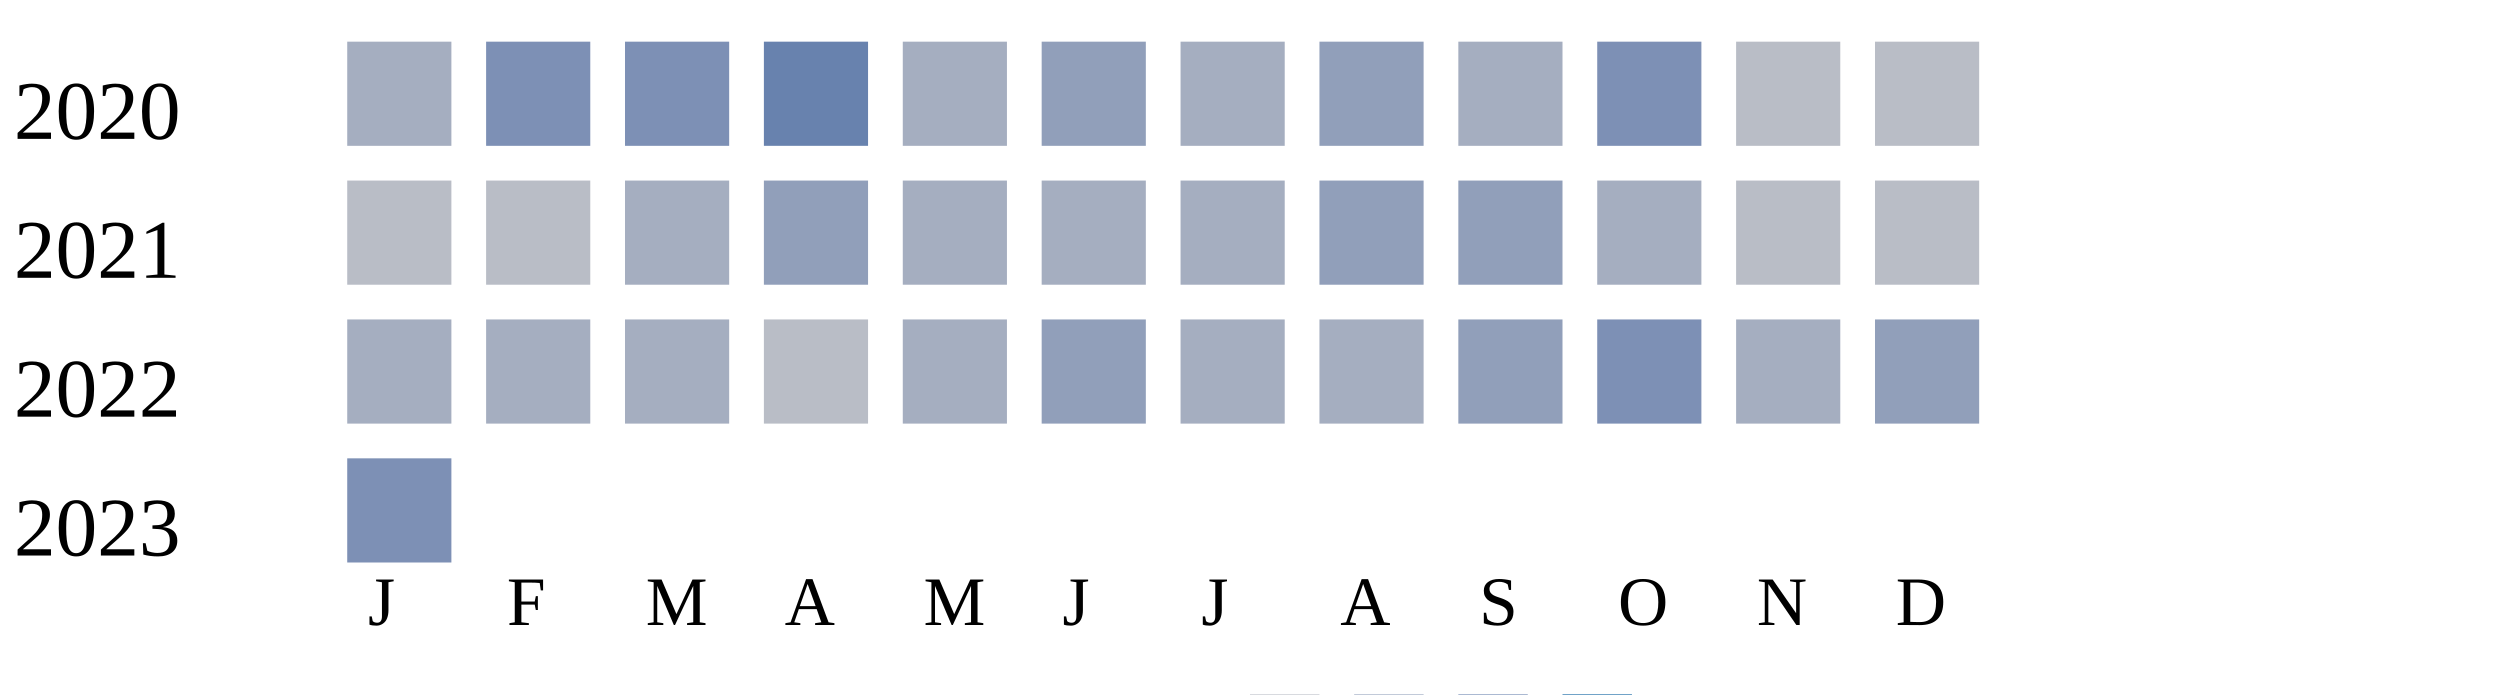
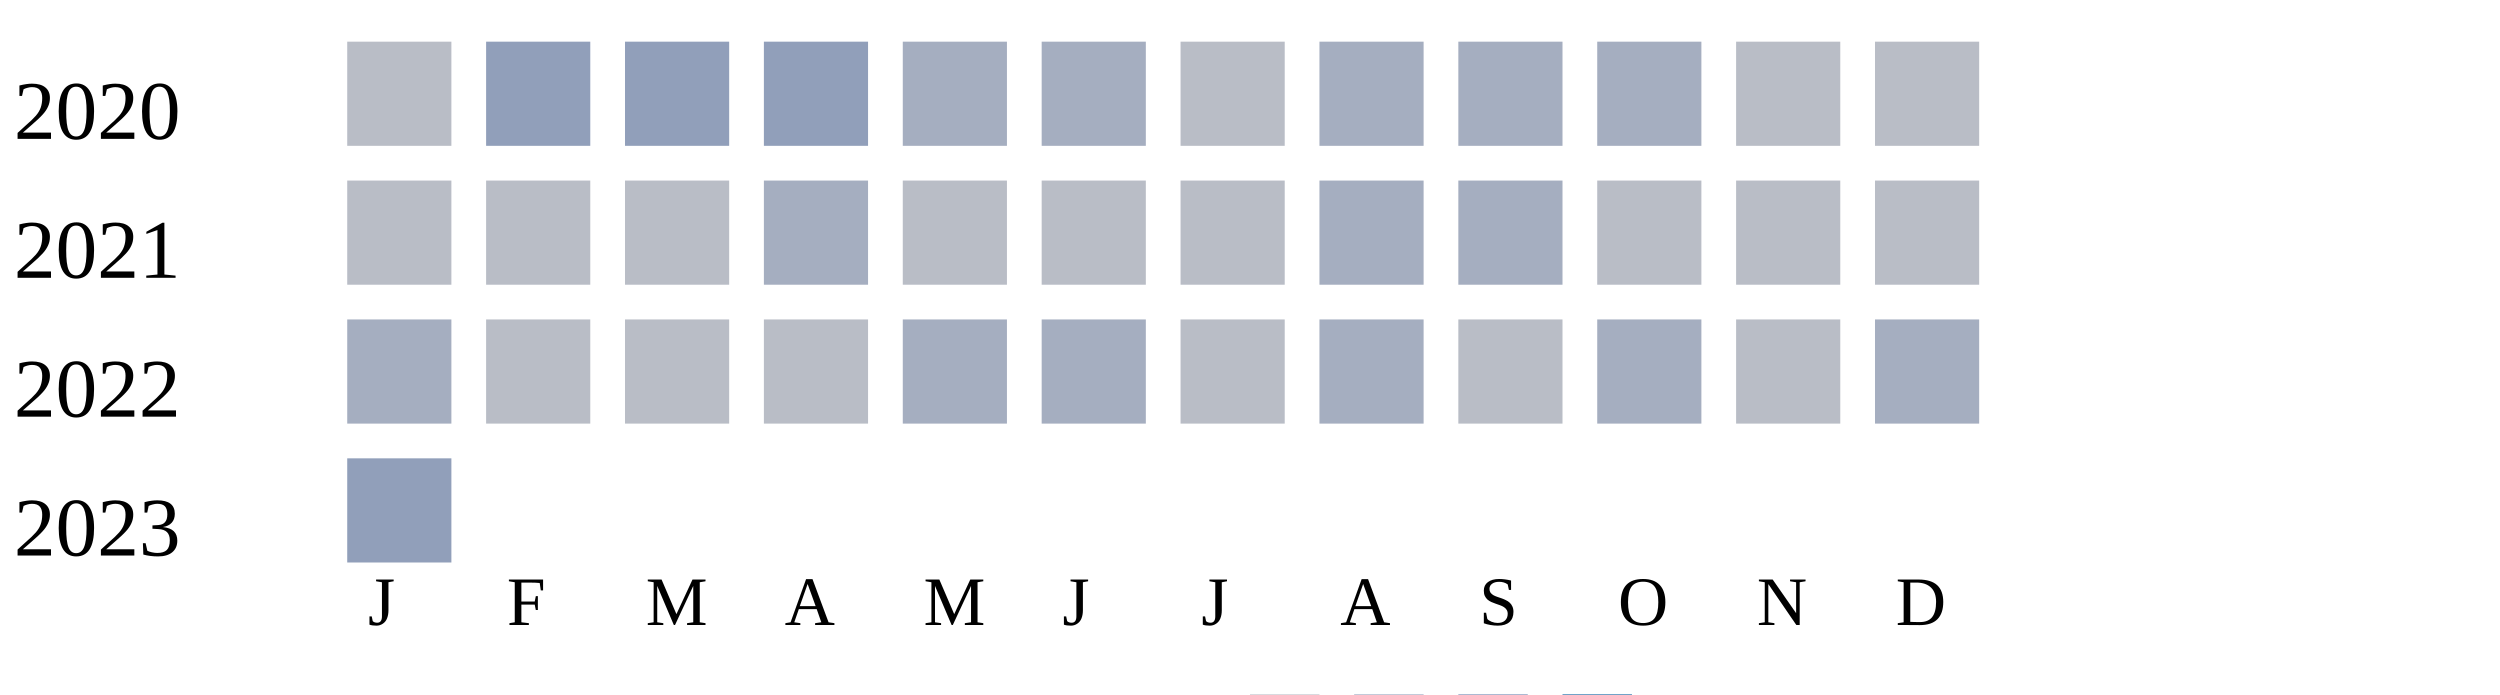
<svg xmlns="http://www.w3.org/2000/svg" width="360" height="100">
  <g transform="translate(0 0)">
    <text x="2" y="20">2020</text>
-     <rect x="50" y="6" width="15" height="15" fill="#a5aec0" />
-     <rect x="70" y="6" width="15" height="15" fill="#7d90b5" />
-     <rect x="90" y="6" width="15" height="15" fill="#7d90b5" />
-     <rect x="110" y="6" width="15" height="15" fill="#6882ae" />
+     <rect x="50" y="6" width="15" height="15" fill="#b9bdc6" />
+     <rect x="70" y="6" width="15" height="15" fill="#919fba" />
+     <rect x="90" y="6" width="15" height="15" fill="#919fba" />
+     <rect x="110" y="6" width="15" height="15" fill="#919fba" />
    <rect x="130" y="6" width="15" height="15" fill="#a5aec0" />
-     <rect x="150" y="6" width="15" height="15" fill="#919fba" />
-     <rect x="170" y="6" width="15" height="15" fill="#a5aec0" />
-     <rect x="190" y="6" width="15" height="15" fill="#919fba" />
+     <rect x="150" y="6" width="15" height="15" fill="#a5aec0" />
+     <rect x="170" y="6" width="15" height="15" fill="#b9bdc6" />
+     <rect x="190" y="6" width="15" height="15" fill="#a5aec0" />
    <rect x="210" y="6" width="15" height="15" fill="#a5aec0" />
-     <rect x="230" y="6" width="15" height="15" fill="#7d90b5" />
+     <rect x="230" y="6" width="15" height="15" fill="#a5aec0" />
    <rect x="250" y="6" width="15" height="15" fill="#b9bdc6" />
    <rect x="270" y="6" width="15" height="15" fill="#b9bdc6" />
  </g>
  <g transform="translate(0 20)">
    <text x="2" y="20">2021</text>
    <rect x="50" y="6" width="15" height="15" fill="#b9bdc6" />
    <rect x="70" y="6" width="15" height="15" fill="#b9bdc6" />
-     <rect x="90" y="6" width="15" height="15" fill="#a5aec0" />
-     <rect x="110" y="6" width="15" height="15" fill="#919fba" />
-     <rect x="130" y="6" width="15" height="15" fill="#a5aec0" />
-     <rect x="150" y="6" width="15" height="15" fill="#a5aec0" />
-     <rect x="170" y="6" width="15" height="15" fill="#a5aec0" />
-     <rect x="190" y="6" width="15" height="15" fill="#919fba" />
-     <rect x="210" y="6" width="15" height="15" fill="#919fba" />
-     <rect x="230" y="6" width="15" height="15" fill="#a5aec0" />
+     <rect x="90" y="6" width="15" height="15" fill="#b9bdc6" />
+     <rect x="110" y="6" width="15" height="15" fill="#a5aec0" />
+     <rect x="130" y="6" width="15" height="15" fill="#b9bdc6" />
+     <rect x="150" y="6" width="15" height="15" fill="#b9bdc6" />
+     <rect x="170" y="6" width="15" height="15" fill="#b9bdc6" />
+     <rect x="190" y="6" width="15" height="15" fill="#a5aec0" />
+     <rect x="210" y="6" width="15" height="15" fill="#a5aec0" />
+     <rect x="230" y="6" width="15" height="15" fill="#b9bdc6" />
    <rect x="250" y="6" width="15" height="15" fill="#b9bdc6" />
    <rect x="270" y="6" width="15" height="15" fill="#b9bdc6" />
  </g>
  <g transform="translate(0 40)">
    <text x="2" y="20">2022</text>
    <rect x="50" y="6" width="15" height="15" fill="#a5aec0" />
-     <rect x="70" y="6" width="15" height="15" fill="#a5aec0" />
-     <rect x="90" y="6" width="15" height="15" fill="#a5aec0" />
+     <rect x="70" y="6" width="15" height="15" fill="#b9bdc6" />
+     <rect x="90" y="6" width="15" height="15" fill="#b9bdc6" />
    <rect x="110" y="6" width="15" height="15" fill="#b9bdc6" />
    <rect x="130" y="6" width="15" height="15" fill="#a5aec0" />
-     <rect x="150" y="6" width="15" height="15" fill="#919fba" />
-     <rect x="170" y="6" width="15" height="15" fill="#a5aec0" />
+     <rect x="150" y="6" width="15" height="15" fill="#a5aec0" />
+     <rect x="170" y="6" width="15" height="15" fill="#b9bdc6" />
    <rect x="190" y="6" width="15" height="15" fill="#a5aec0" />
-     <rect x="210" y="6" width="15" height="15" fill="#919fba" />
-     <rect x="230" y="6" width="15" height="15" fill="#7d90b5" />
-     <rect x="250" y="6" width="15" height="15" fill="#a5aec0" />
-     <rect x="270" y="6" width="15" height="15" fill="#919fba" />
+     <rect x="210" y="6" width="15" height="15" fill="#b9bdc6" />
+     <rect x="230" y="6" width="15" height="15" fill="#a5aec0" />
+     <rect x="250" y="6" width="15" height="15" fill="#b9bdc6" />
+     <rect x="270" y="6" width="15" height="15" fill="#a5aec0" />
  </g>
  <g transform="translate(0 60)">
    <text x="2" y="20">2023</text>
-     <rect x="50" y="6" width="15" height="15" fill="#7d90b5" />
+     <rect x="50" y="6" width="15" height="15" fill="#919fba" />
  </g>
  <text style="font-size: 10px; text-align: center" x="53" y="90">J</text>
  <text style="font-size: 10px; text-align: center" x="73" y="90">F</text>
  <text style="font-size: 10px; text-align: center" x="93" y="90">M</text>
  <text style="font-size: 10px; text-align: center" x="113" y="90">A</text>
  <text style="font-size: 10px; text-align: center" x="133" y="90">M</text>
  <text style="font-size: 10px; text-align: center" x="153" y="90">J</text>
  <text style="font-size: 10px; text-align: center" x="173" y="90">J</text>
  <text style="font-size: 10px; text-align: center" x="193" y="90">A</text>
  <text style="font-size: 10px; text-align: center" x="213" y="90">S</text>
  <text style="font-size: 10px; text-align: center" x="233" y="90">O</text>
  <text style="font-size: 10px; text-align: center" x="253" y="90">N</text>
  <text style="font-size: 10px; text-align: center" x="273" y="90">D</text>
  <text style="font-size: 10px;" x="155" y="109">Less</text>
  <rect fill="#b9bdc6" width="10" height="10" x="180" y="100" />
  <rect fill="#919fba" width="10" height="10" x="195" y="100" />
  <rect fill="#6882ae" width="10" height="10" x="210" y="100" />
  <rect fill="#005a9c" width="10" height="10" x="225" y="100" />
  <text x="240" y="109" style="font-size: 10px;">More</text>
</svg>
